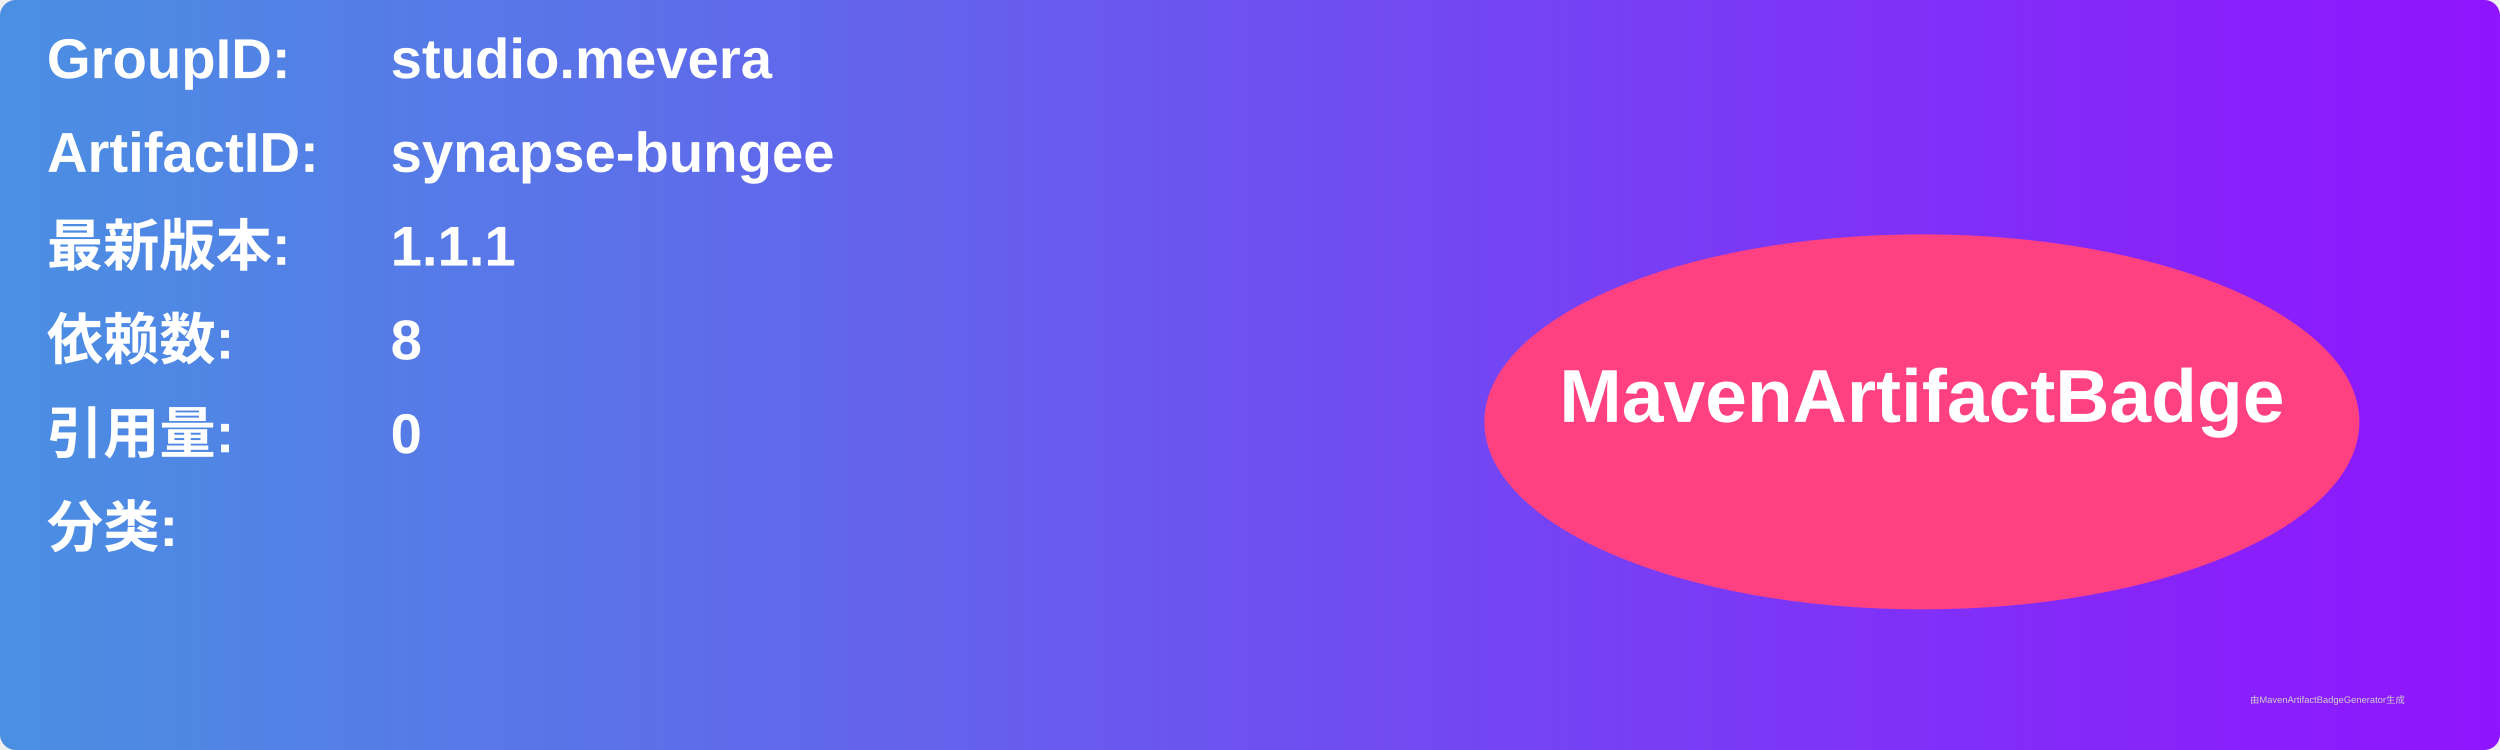
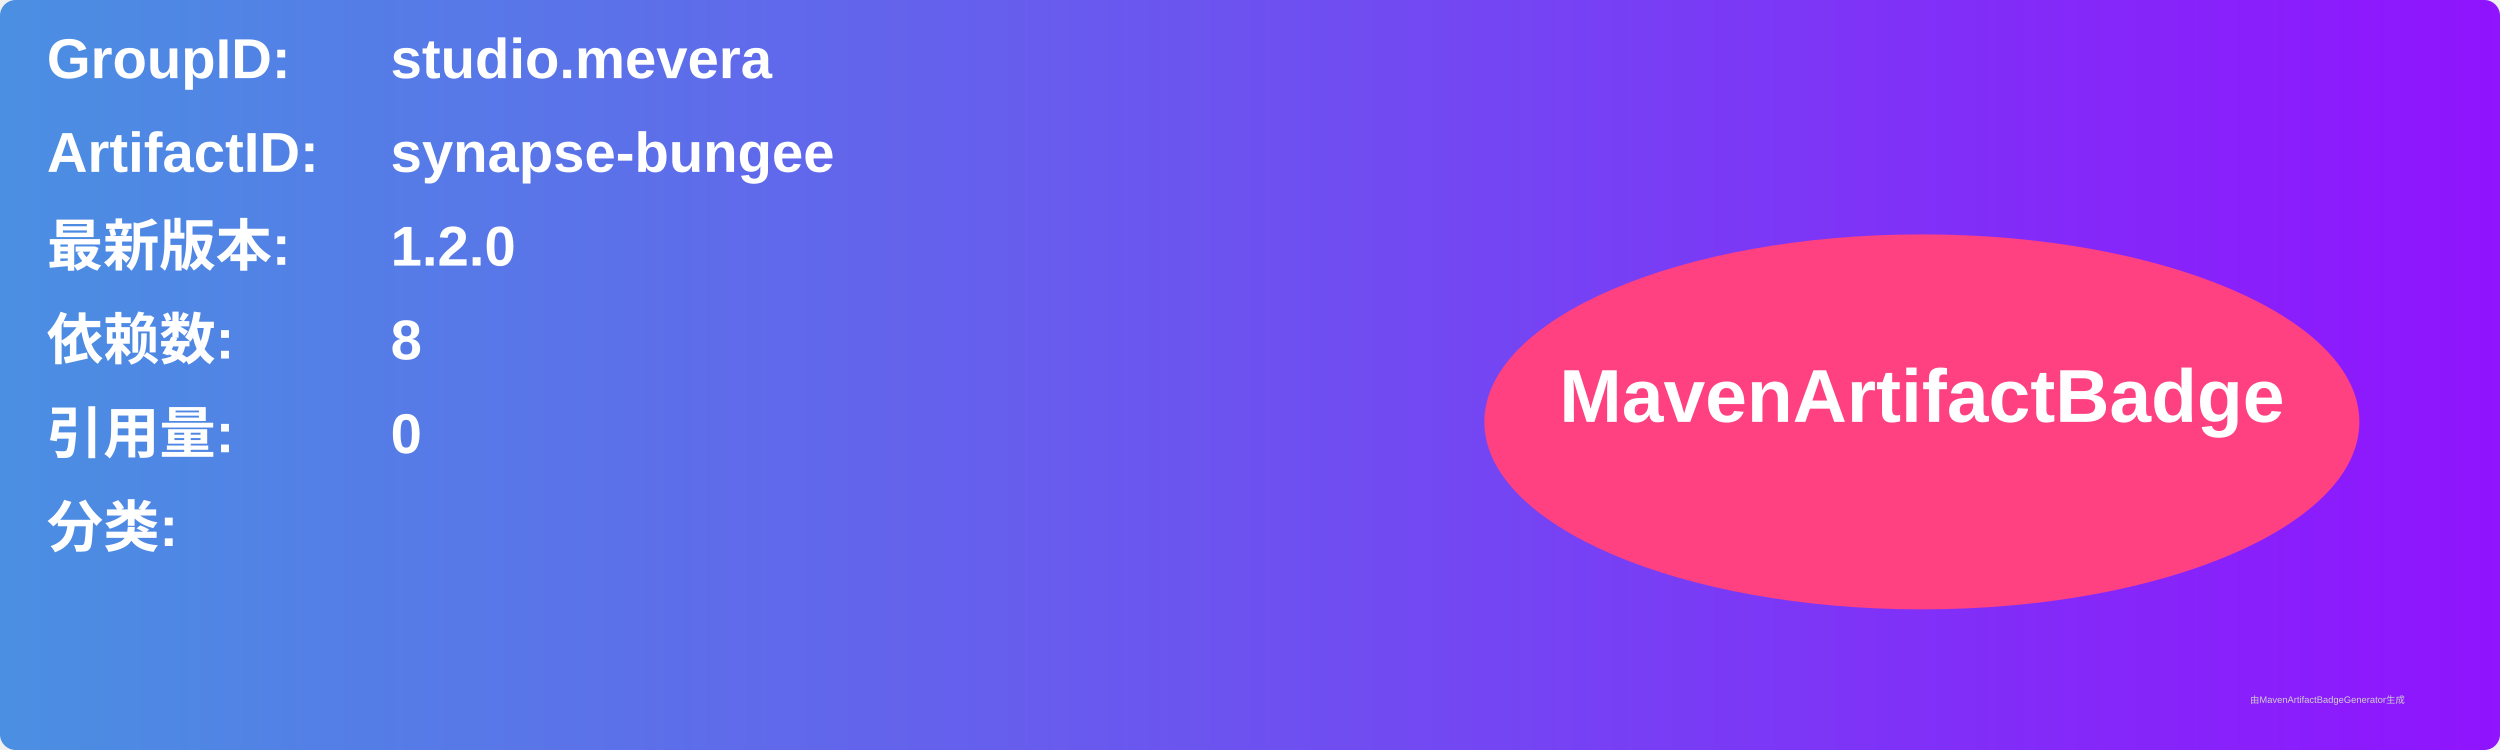
<svg xmlns="http://www.w3.org/2000/svg" width="800" height="240" viewBox="0 0 800 240">
  <linearGradient id="grad" x1="0%" y1="0%" x2="100%" y2="0%">
    <stop offset="0%" stop-color="#4a90e2" />
    <stop offset="100%" stop-color="#9013fe" />
  </linearGradient>
  <rect width="100%" height="100%" rx="5" ry="5" fill="url(#grad)" />
  <g transform="translate(15, 15)">
    <text x="0" y="10" font-family="Arial" font-size="18" fill="white" font-weight="bold" width="260">GroupID:</text>
    <text x="110" y="10" font-family="Arial" font-size="18" fill="white" font-weight="bold" width="460">studio.mevera</text>
    <text x="0" y="40" font-family="Arial" font-size="18" fill="white" font-weight="bold" width="260">ArtifactID:</text>
    <text x="110" y="40" font-family="Arial" font-size="18" fill="white" font-weight="bold" width="460">synapse-bungee</text>
    <text x="0" y="70" font-family="Arial" font-size="18" fill="white" font-weight="bold">最新版本:</text>
    <text x="110" y="70" font-family="Arial" font-size="18" fill="white" font-weight="bold">
-       <tspan font-weight="bold">1.1.1</tspan>
+       <tspan font-weight="bold">1.2.0</tspan>
    </text>
    <text x="0" y="100" font-family="Arial" font-size="18" fill="white" font-weight="bold">依赖数: </text>
    <text x="110" y="100" font-family="Arial" font-size="18" fill="white">
      <tspan font-weight="bold">8</tspan>
    </text>
    <text x="0" y="130" font-family="Arial" font-size="18" fill="white" font-weight="bold">引用量: </text>
    <text x="110" y="130" font-family="Arial" font-size="18" fill="white">
      <tspan font-weight="bold">0</tspan>
    </text>
    <text x="0" y="160" font-family="Arial" font-size="18" fill="white" font-weight="bold">分类:</text>
    <text x="10" y="190" font-family="Arial" font-size="10" fill="white">
      <tspan font-weight="bold" />
    </text>
    <ellipse cx="600" cy="120" rx="140" ry="60" fill="#ff4081" />
    <text x="600" y="120" text-anchor="middle" font-family="Arial" font-size="24" fill="white" font-weight="bold">MavenArtifactBadge</text>
  </g>
  <text x="720" y="225" font-family="Arial" font-size="3" fill="#d0d0d0">由MavenArtifactBadgeGenerator生成</text>
</svg>
